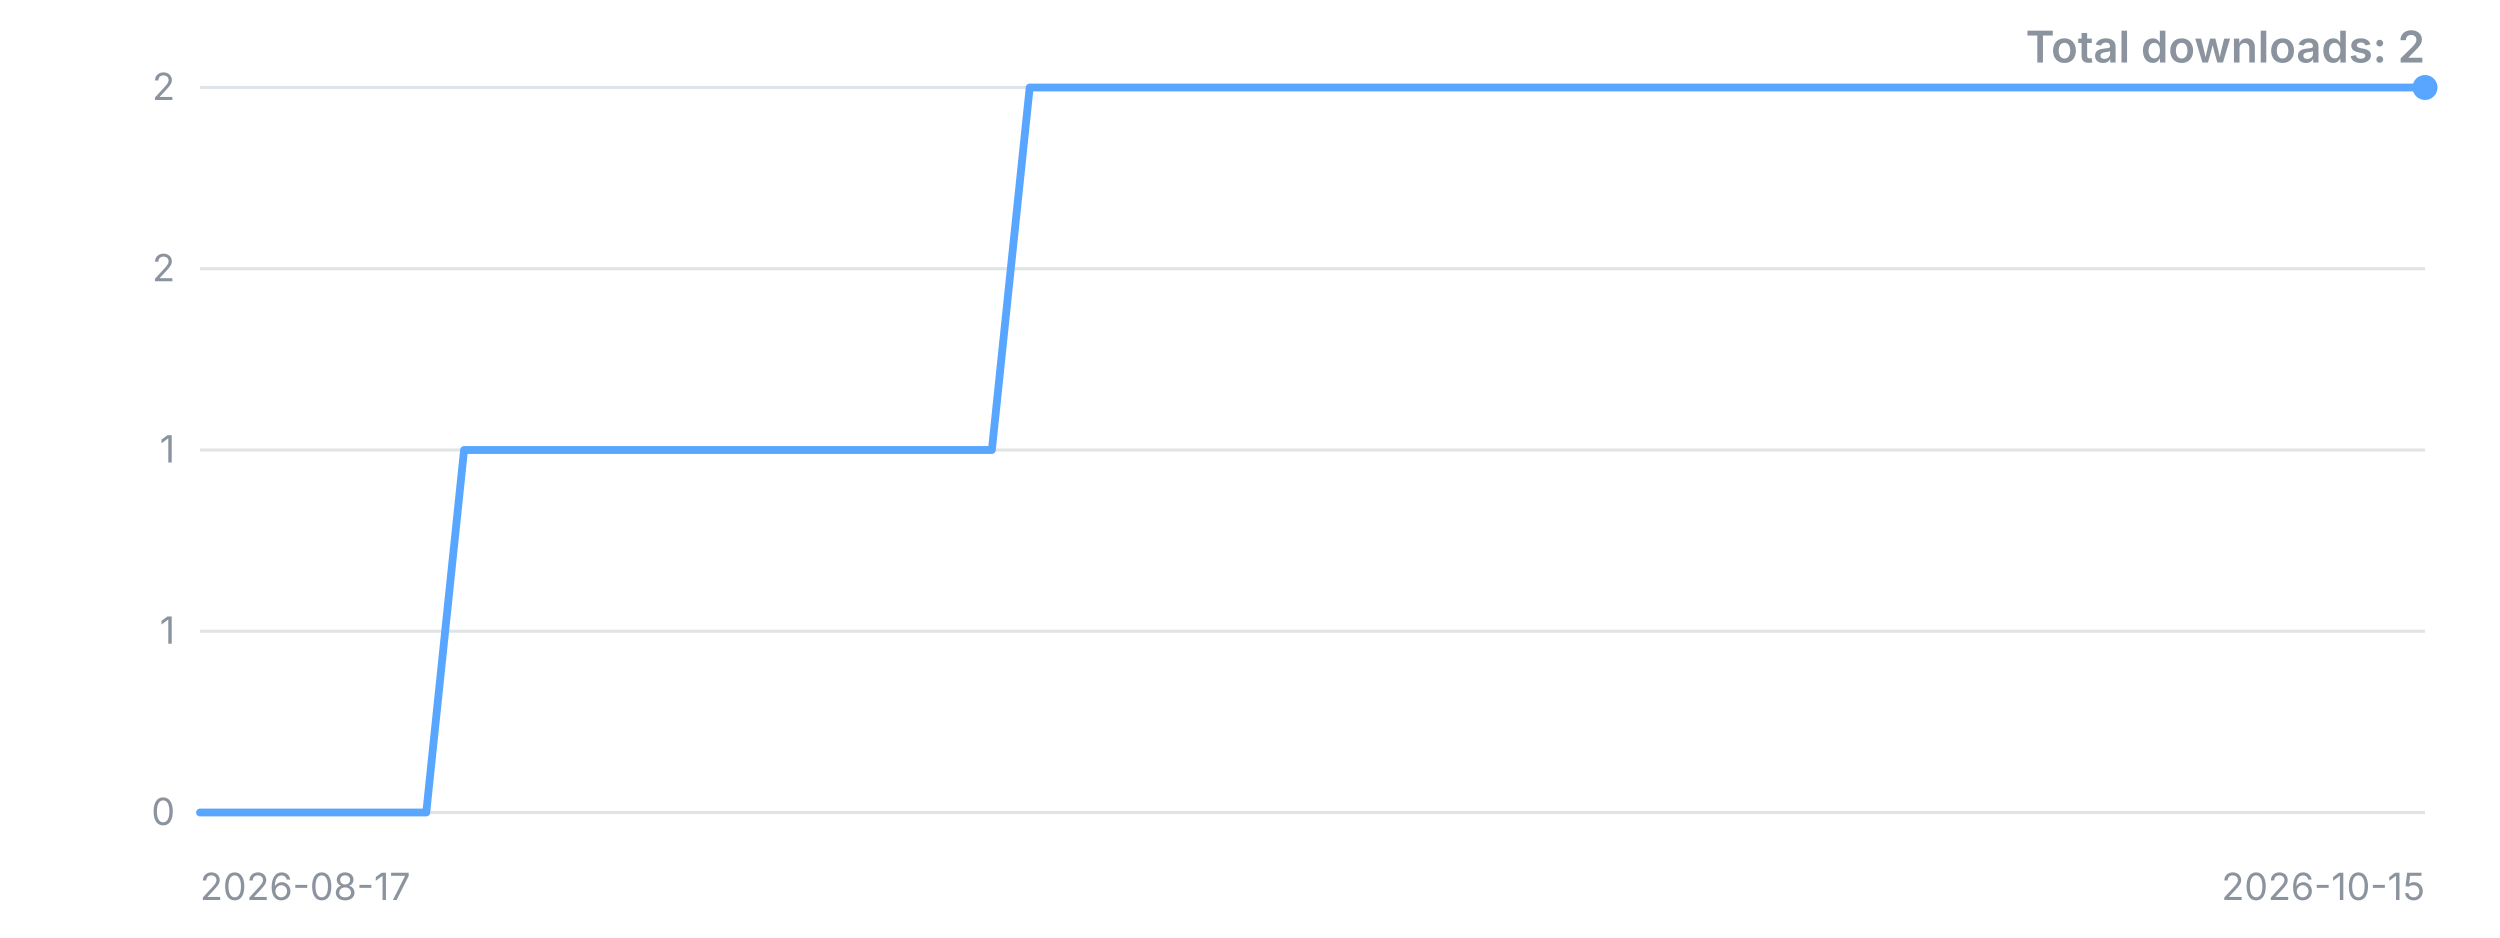
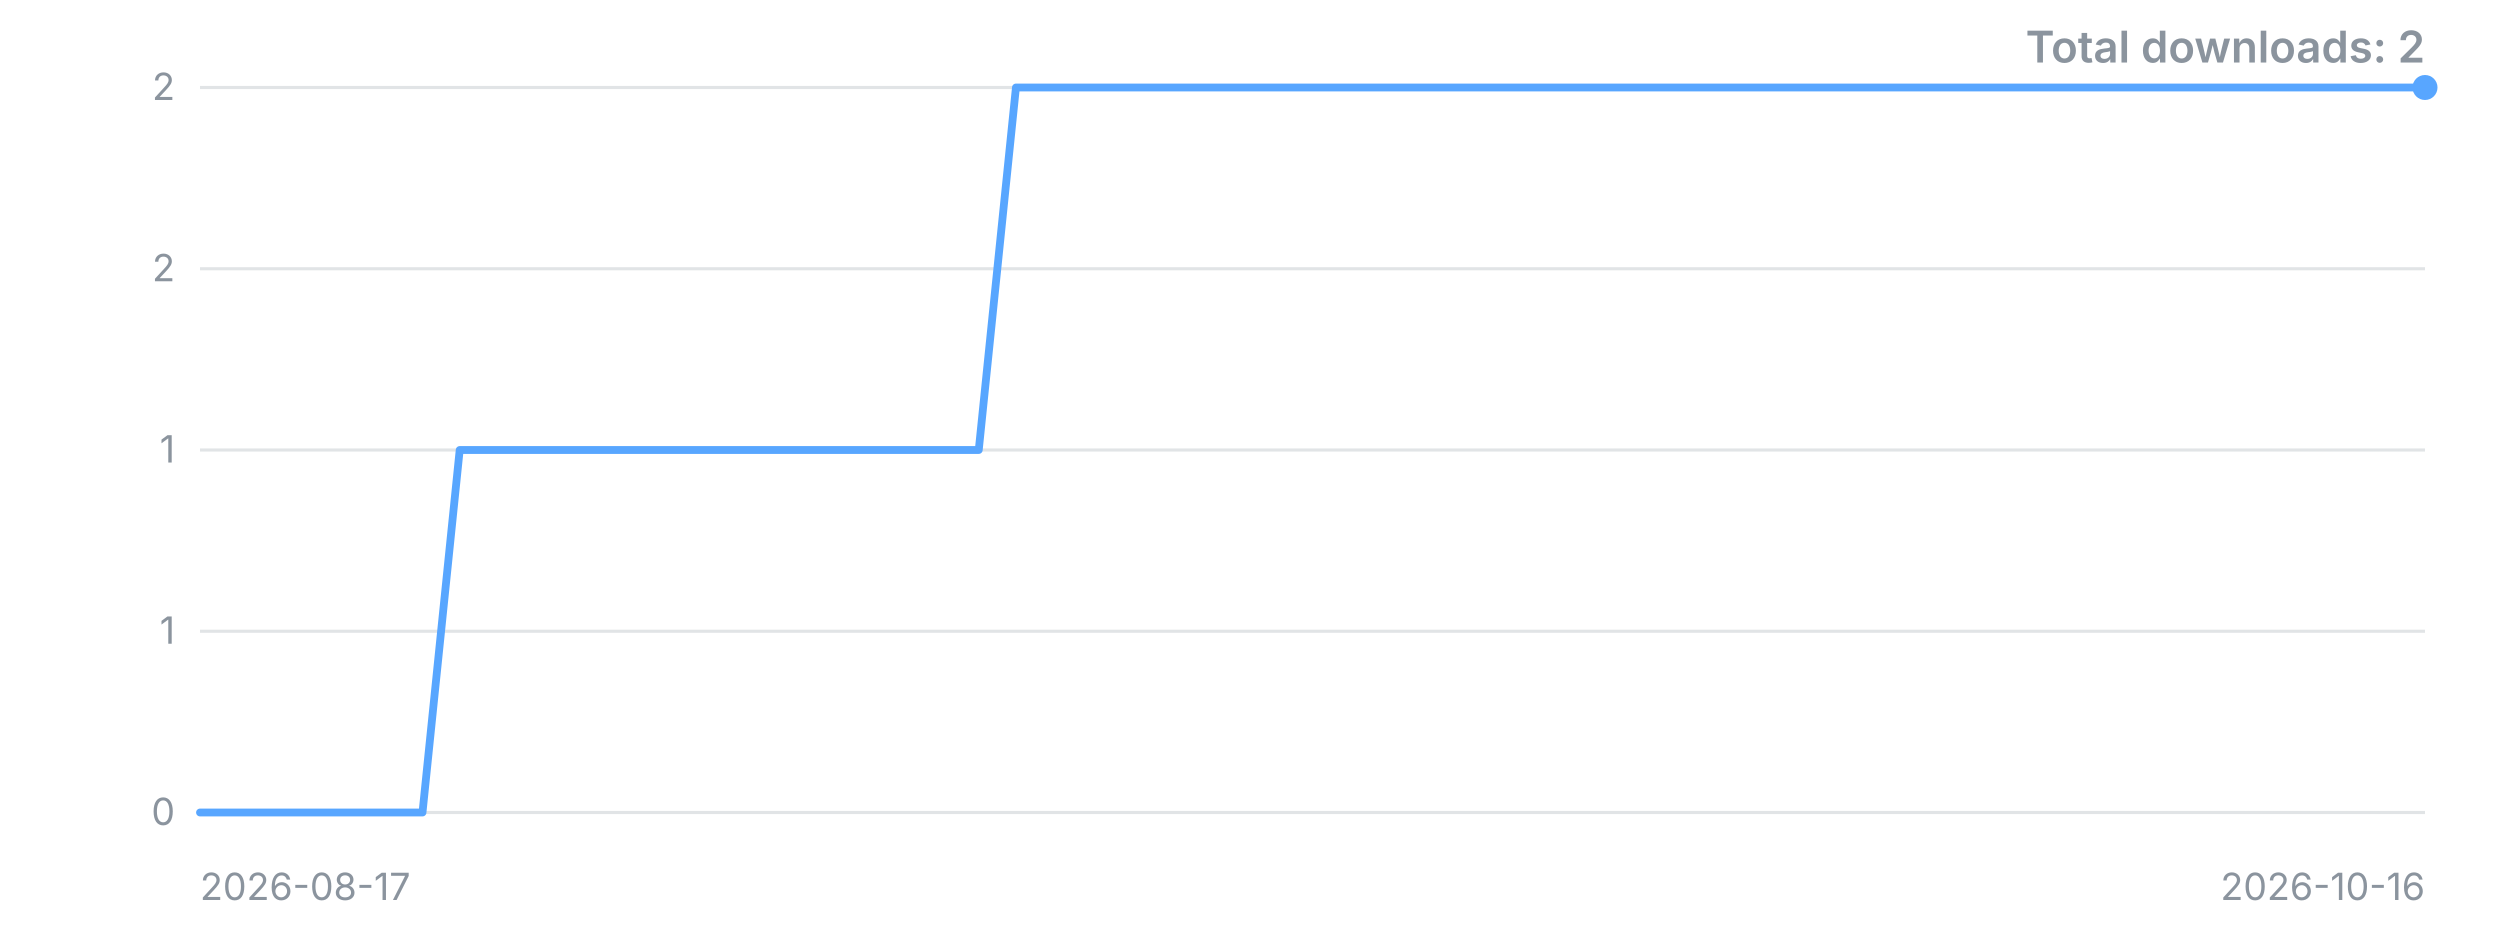
<svg xmlns="http://www.w3.org/2000/svg" width="800" height="300" viewBox="0 0 800 300" role="img" aria-label="Downloads over time">
  <style>.t{font:12px -apple-system,'Segoe UI',sans-serif;fill:#8b949e}.title{font:600 14px -apple-system,'Segoe UI',sans-serif;fill:#8b949e}</style>
  <line x1="64" y1="260.0" x2="776" y2="260.0" stroke="#8b949e" stroke-opacity="0.25" />
  <text x="56" y="260.0" dy="4" text-anchor="end" class="t">0</text>
  <line x1="64" y1="202.0" x2="776" y2="202.0" stroke="#8b949e" stroke-opacity="0.25" />
  <text x="56" y="202.0" dy="4" text-anchor="end" class="t">1</text>
  <line x1="64" y1="144.0" x2="776" y2="144.0" stroke="#8b949e" stroke-opacity="0.25" />
  <text x="56" y="144.0" dy="4" text-anchor="end" class="t">1</text>
  <line x1="64" y1="86.0" x2="776" y2="86.0" stroke="#8b949e" stroke-opacity="0.25" />
  <text x="56" y="86.0" dy="4" text-anchor="end" class="t">2</text>
  <line x1="64" y1="28.0" x2="776" y2="28.0" stroke="#8b949e" stroke-opacity="0.25" />
  <text x="56" y="28.0" dy="4" text-anchor="end" class="t">2</text>
-   <polyline points="64.0,260.0 76.1,260.0 88.1,260.0 100.2,260.0 112.3,260.0 124.3,260.0 136.4,260.0 148.5,144.0 160.5,144.0 172.6,144.0 184.7,144.0 196.7,144.0 208.8,144.0 220.9,144.0 232.9,144.0 245.0,144.0 257.1,144.0 269.2,144.0 281.2,144.0 293.3,144.0 305.4,144.0 317.4,144.0 329.5,28.0 341.6,28.0 353.6,28.0 365.7,28.0 377.8,28.0 389.8,28.0 401.9,28.0 414.0,28.0 426.0,28.0 438.1,28.0 450.2,28.0 462.2,28.0 474.3,28.0 486.4,28.0 498.4,28.0 510.5,28.0 522.6,28.0 534.6,28.0 546.7,28.0 558.8,28.0 570.8,28.0 582.9,28.0 595.0,28.0 607.1,28.0 619.1,28.0 631.2,28.0 643.3,28.0 655.3,28.0 667.4,28.0 679.5,28.0 691.5,28.0 703.6,28.0 715.7,28.0 727.7,28.0 739.8,28.0 751.9,28.0 763.9,28.0 776.0,28.0" fill="none" stroke="#58a6ff" stroke-width="2.5" stroke-linejoin="round" stroke-linecap="round" />
+   <polyline points="64.0,260.0 75.9,260.0 87.7,260.0 99.6,260.0 111.5,260.0 123.3,260.0 135.2,260.0 147.1,144.0 158.9,144.0 170.8,144.0 182.7,144.0 194.5,144.0 206.4,144.0 218.3,144.0 230.1,144.0 242.0,144.0 253.9,144.0 265.7,144.0 277.6,144.0 289.5,144.0 301.3,144.0 313.2,144.0 325.1,28.0 336.9,28.0 348.8,28.0 360.7,28.0 372.5,28.0 384.4,28.0 396.3,28.0 408.1,28.0 420.0,28.0 431.9,28.0 443.7,28.0 455.6,28.0 467.5,28.0 479.3,28.0 491.2,28.0 503.1,28.0 514.9,28.0 526.8,28.0 538.7,28.0 550.5,28.0 562.4,28.0 574.3,28.0 586.1,28.0 598.0,28.0 609.9,28.0 621.7,28.0 633.6,28.0 645.5,28.0 657.3,28.0 669.2,28.0 681.1,28.0 692.9,28.0 704.8,28.0 716.7,28.0 728.5,28.0 740.4,28.0 752.3,28.0 764.1,28.0 776.0,28.0" fill="none" stroke="#58a6ff" stroke-width="2.5" stroke-linejoin="round" stroke-linecap="round" />
  <circle cx="776.0" cy="28.0" r="4" fill="#58a6ff" />
  <text x="64" y="288" class="t">2026-08-17</text>
-   <text x="776" y="288" text-anchor="end" class="t">2026-10-15</text>
+   <text x="776" y="288" text-anchor="end" class="t">2026-10-16</text>
  <text x="776" y="20" text-anchor="end" class="title">Total downloads: 2</text>
</svg>
